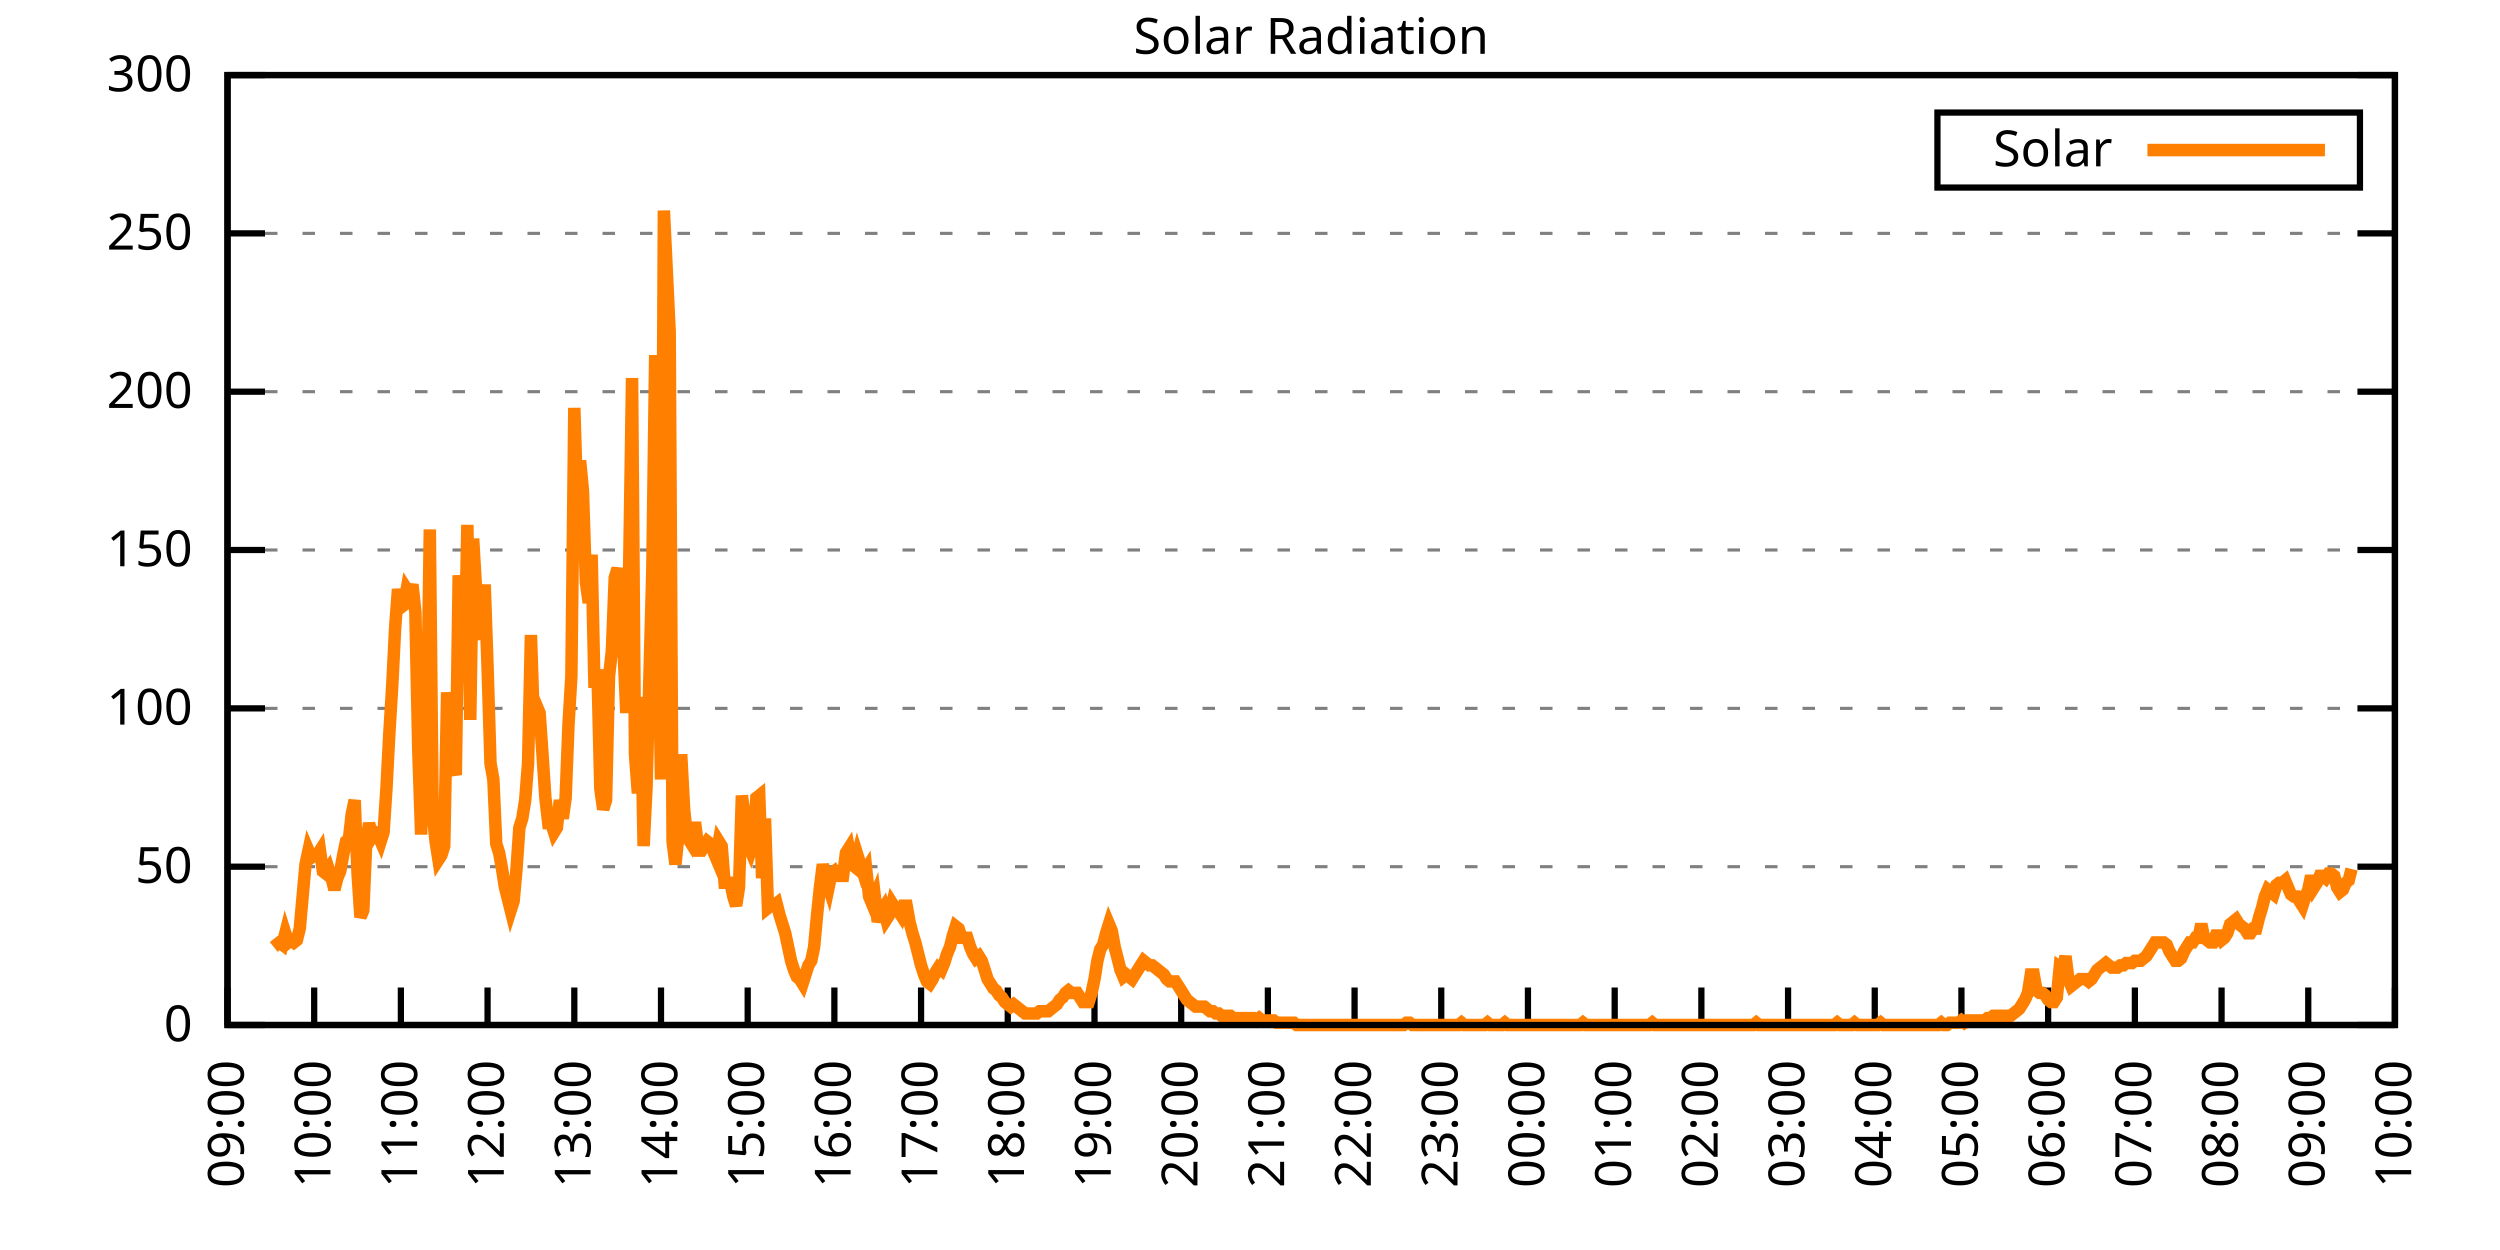
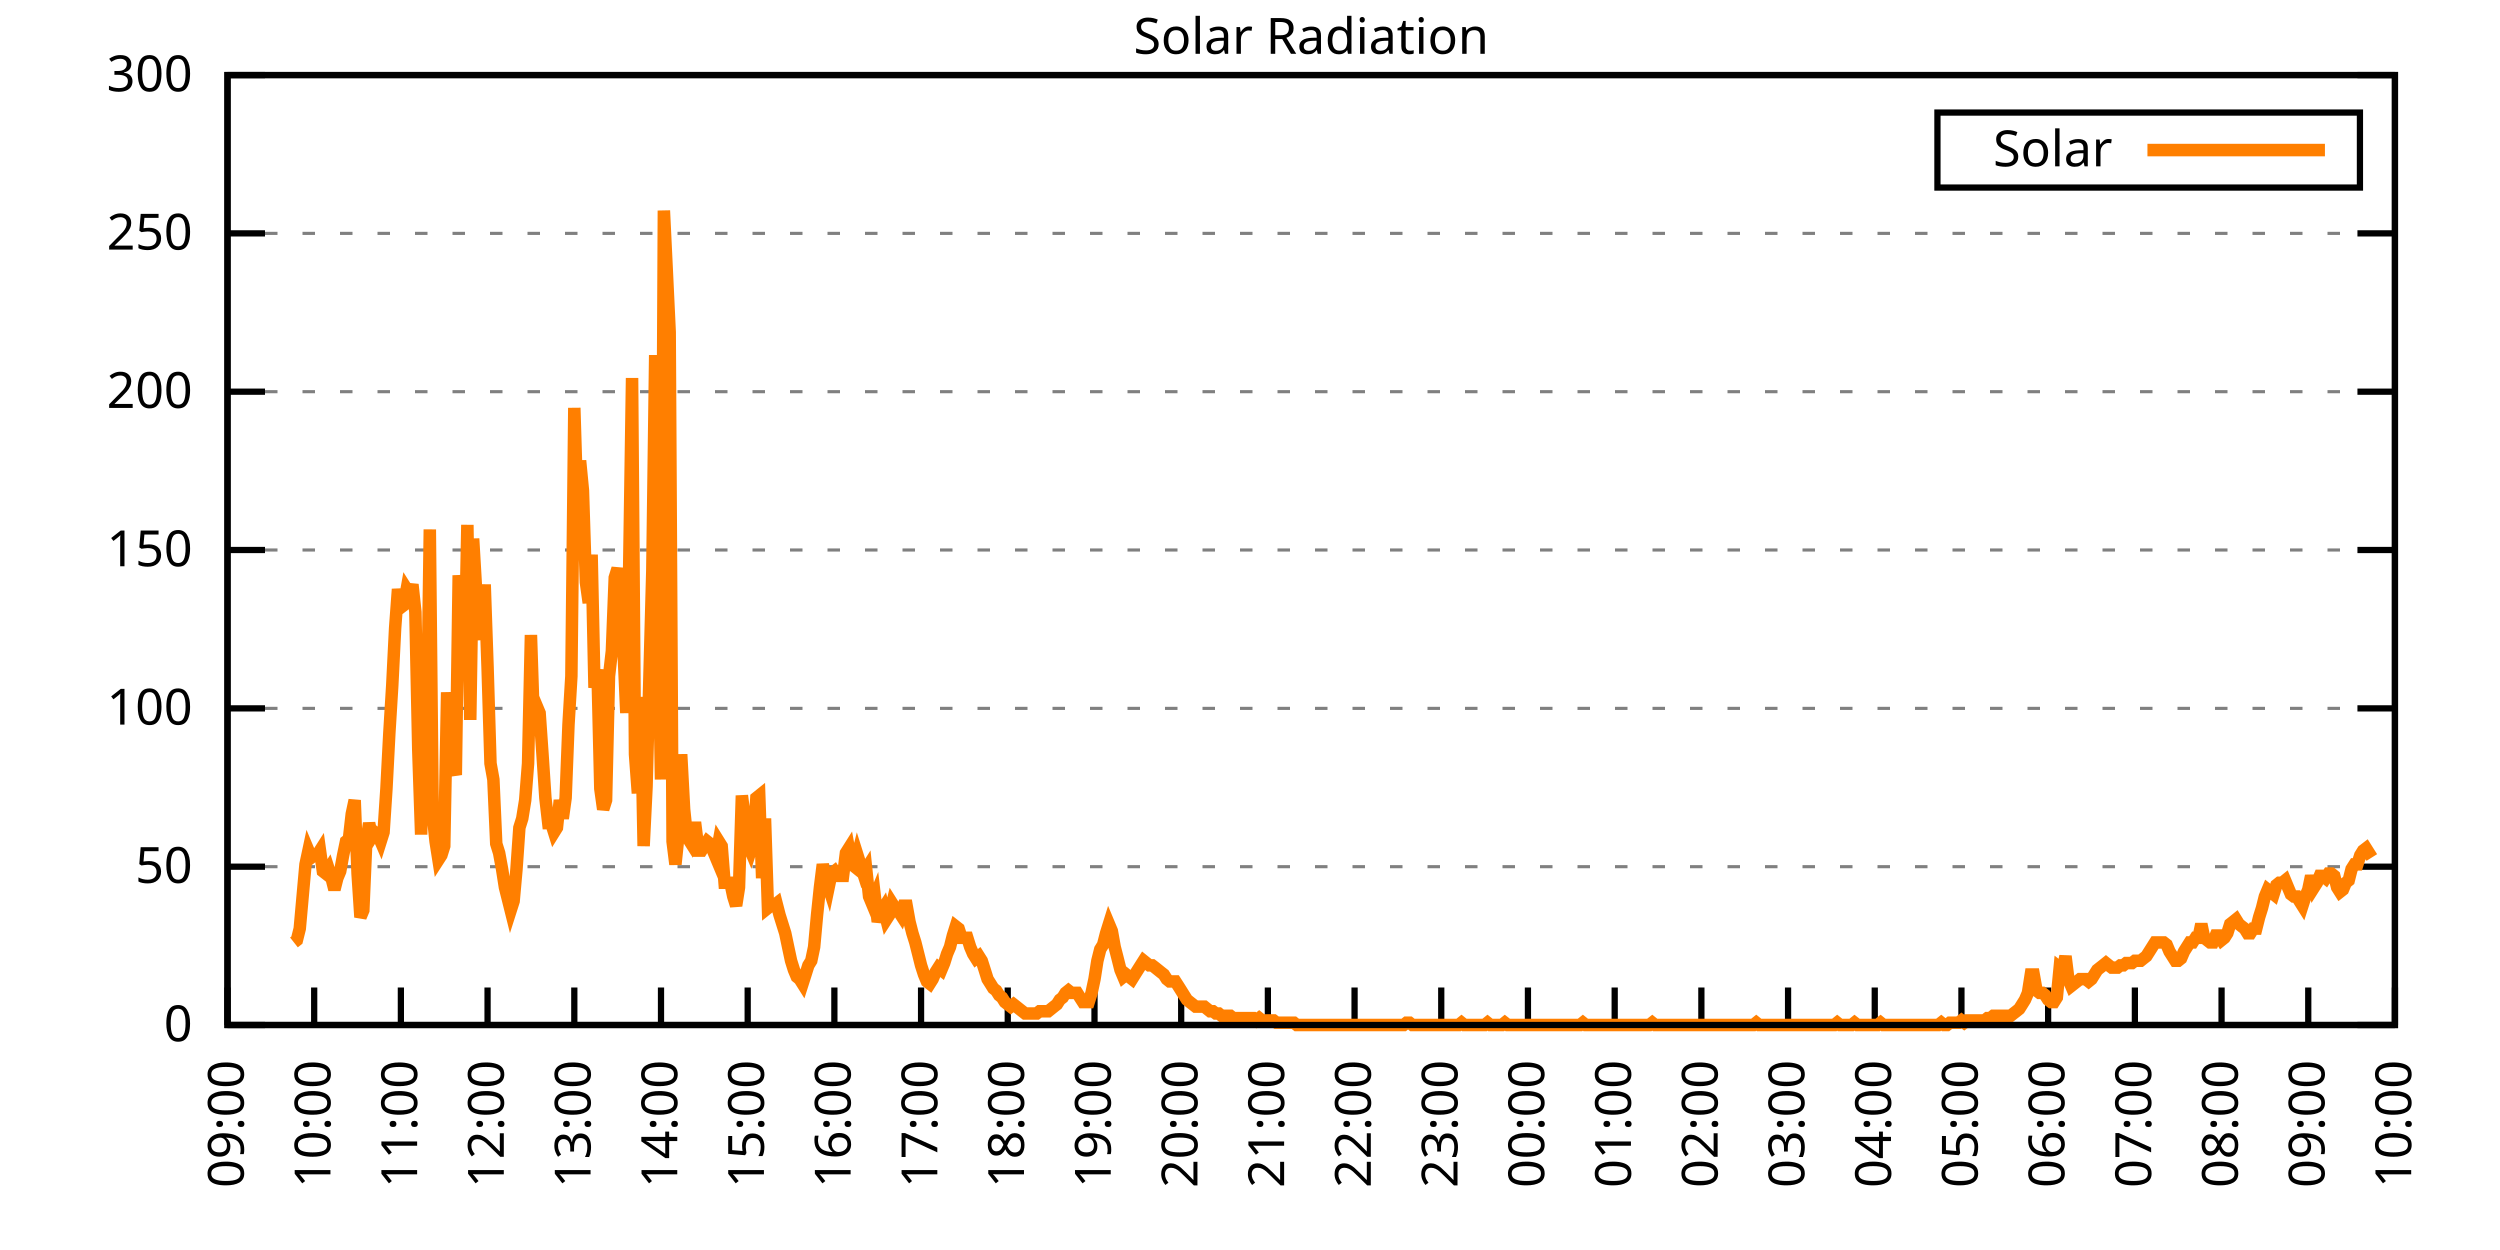
<svg xmlns="http://www.w3.org/2000/svg" xmlns:xlink="http://www.w3.org/1999/xlink" width="400" height="200" viewBox="0 0 400 200">
  <g id="gnuplot_canvas">
    <rect x="0" y="0" width="400" height="200" fill="none" />
    <defs>
      <circle id="gpDot" r="0.5" stroke-width="0.5" stroke="currentColor" />
      <path id="gpPt0" stroke-width="0.333" stroke="currentColor" d="M-1,0 h2 M0,-1 v2" />
      <path id="gpPt1" stroke-width="0.333" stroke="currentColor" d="M-1,-1 L1,1 M1,-1 L-1,1" />
      <path id="gpPt2" stroke-width="0.333" stroke="currentColor" d="M-1,0 L1,0 M0,-1 L0,1 M-1,-1 L1,1 M-1,1 L1,-1" />
      <rect id="gpPt3" stroke-width="0.333" stroke="currentColor" x="-1" y="-1" width="2" height="2" />
      <rect id="gpPt4" stroke-width="0.333" stroke="currentColor" fill="currentColor" x="-1" y="-1" width="2" height="2" />
      <circle id="gpPt5" stroke-width="0.333" stroke="currentColor" cx="0" cy="0" r="1" />
      <use xlink:href="#gpPt5" id="gpPt6" fill="currentColor" stroke="none" />
      <path id="gpPt7" stroke-width="0.333" stroke="currentColor" d="M0,-1.33 L-1.33,0.67 L1.33,0.67 z" />
      <use xlink:href="#gpPt7" id="gpPt8" fill="currentColor" stroke="none" />
      <use xlink:href="#gpPt7" id="gpPt9" stroke="currentColor" transform="rotate(180)" />
      <use xlink:href="#gpPt9" id="gpPt10" fill="currentColor" stroke="none" />
      <use xlink:href="#gpPt3" id="gpPt11" stroke="currentColor" transform="rotate(45)" />
      <use xlink:href="#gpPt11" id="gpPt12" fill="currentColor" stroke="none" />
      <path id="gpPt13" stroke-width="0.333" stroke="currentColor" d="M0,1.330 L1.265,0.411 L0.782,-1.067 L-0.782,-1.076 L-1.265,0.411 z" />
      <use xlink:href="#gpPt13" id="gpPt14" fill="currentColor" stroke="none" />
      <filter id="textbox" filterUnits="objectBoundingBox" x="0" y="0" height="1" width="1">
        <feFlood flood-color="white" flood-opacity="1" result="bgnd" />
        <feComposite in="SourceGraphic" in2="bgnd" operator="atop" />
      </filter>
      <filter id="greybox" filterUnits="objectBoundingBox" x="0" y="0" height="1" width="1">
        <feFlood flood-color="lightgrey" flood-opacity="1" result="grey" />
        <feComposite in="SourceGraphic" in2="grey" operator="atop" />
      </filter>
    </defs>
    <g fill="none" color="white" stroke="currentColor" stroke-width="1.00" stroke-linecap="butt" stroke-linejoin="miter">
</g>
    <g fill="none" color="black" stroke="currentColor" stroke-width="1.00" stroke-linecap="butt" stroke-linejoin="miter">
      <g stroke="none" shape-rendering="crispEdges">
        <polygon fill="rgb(255, 255, 255)" points="36.40,164.00 383.18,164.00 383.18,12.02 36.40,12.02 " />
      </g>
    </g>
    <g fill="none" color="black" stroke="currentColor" stroke-width="1.00" stroke-linecap="butt" stroke-linejoin="miter">
</g>
    <g fill="none" color="black" stroke="black" stroke-width="0.50" stroke-linecap="butt" stroke-linejoin="miter">
</g>
    <g fill="none" color="gray" stroke="currentColor" stroke-width="0.50" stroke-linecap="butt" stroke-linejoin="miter">
      <path stroke="gray" stroke-dasharray="2,4" class="gridline" d="M36.40,164.00 L383.19,164.00  " />
    </g>
    <g fill="none" color="gray" stroke="gray" stroke-width="1.00" stroke-linecap="butt" stroke-linejoin="miter">
</g>
    <g fill="none" color="black" stroke="currentColor" stroke-width="1.00" stroke-linecap="butt" stroke-linejoin="miter">
      <path stroke="black" d="M36.40,164.00 L42.40,164.00 M383.19,164.00 L377.19,164.00  " />
      <g transform="translate(30.80,166.60)" stroke="none" fill="black" font-family="Sans" font-size="8.00" text-anchor="end">
        <text>
          <tspan font-family="Sans"> 0</tspan>
        </text>
      </g>
    </g>
    <g fill="none" color="black" stroke="currentColor" stroke-width="1.00" stroke-linecap="butt" stroke-linejoin="miter">
</g>
    <g fill="none" color="black" stroke="black" stroke-width="0.50" stroke-linecap="butt" stroke-linejoin="miter">
</g>
    <g fill="none" color="gray" stroke="currentColor" stroke-width="0.50" stroke-linecap="butt" stroke-linejoin="miter">
      <path stroke="gray" stroke-dasharray="2,4" class="gridline" d="M36.40,138.67 L383.19,138.67  " />
    </g>
    <g fill="none" color="gray" stroke="gray" stroke-width="1.00" stroke-linecap="butt" stroke-linejoin="miter">
</g>
    <g fill="none" color="black" stroke="currentColor" stroke-width="1.00" stroke-linecap="butt" stroke-linejoin="miter">
      <path stroke="black" d="M36.40,138.67 L42.40,138.67 M383.19,138.67 L377.19,138.67  " />
      <g transform="translate(30.80,141.27)" stroke="none" fill="black" font-family="Sans" font-size="8.00" text-anchor="end">
        <text>
          <tspan font-family="Sans"> 50</tspan>
        </text>
      </g>
    </g>
    <g fill="none" color="black" stroke="currentColor" stroke-width="1.00" stroke-linecap="butt" stroke-linejoin="miter">
</g>
    <g fill="none" color="black" stroke="black" stroke-width="0.50" stroke-linecap="butt" stroke-linejoin="miter">
</g>
    <g fill="none" color="gray" stroke="currentColor" stroke-width="0.50" stroke-linecap="butt" stroke-linejoin="miter">
      <path stroke="gray" stroke-dasharray="2,4" class="gridline" d="M36.40,113.34 L383.19,113.34  " />
    </g>
    <g fill="none" color="gray" stroke="gray" stroke-width="1.00" stroke-linecap="butt" stroke-linejoin="miter">
</g>
    <g fill="none" color="black" stroke="currentColor" stroke-width="1.00" stroke-linecap="butt" stroke-linejoin="miter">
      <path stroke="black" d="M36.40,113.34 L42.40,113.34 M383.19,113.34 L377.19,113.34  " />
      <g transform="translate(30.80,115.94)" stroke="none" fill="black" font-family="Sans" font-size="8.00" text-anchor="end">
        <text>
          <tspan font-family="Sans"> 100</tspan>
        </text>
      </g>
    </g>
    <g fill="none" color="black" stroke="currentColor" stroke-width="1.00" stroke-linecap="butt" stroke-linejoin="miter">
</g>
    <g fill="none" color="black" stroke="black" stroke-width="0.50" stroke-linecap="butt" stroke-linejoin="miter">
</g>
    <g fill="none" color="gray" stroke="currentColor" stroke-width="0.50" stroke-linecap="butt" stroke-linejoin="miter">
      <path stroke="gray" stroke-dasharray="2,4" class="gridline" d="M36.40,88.00 L383.19,88.00  " />
    </g>
    <g fill="none" color="gray" stroke="gray" stroke-width="1.00" stroke-linecap="butt" stroke-linejoin="miter">
</g>
    <g fill="none" color="black" stroke="currentColor" stroke-width="1.00" stroke-linecap="butt" stroke-linejoin="miter">
      <path stroke="black" d="M36.40,88.00 L42.40,88.00 M383.19,88.00 L377.19,88.00  " />
      <g transform="translate(30.80,90.60)" stroke="none" fill="black" font-family="Sans" font-size="8.00" text-anchor="end">
        <text>
          <tspan font-family="Sans"> 150</tspan>
        </text>
      </g>
    </g>
    <g fill="none" color="black" stroke="currentColor" stroke-width="1.00" stroke-linecap="butt" stroke-linejoin="miter">
</g>
    <g fill="none" color="black" stroke="black" stroke-width="0.50" stroke-linecap="butt" stroke-linejoin="miter">
</g>
    <g fill="none" color="gray" stroke="currentColor" stroke-width="0.50" stroke-linecap="butt" stroke-linejoin="miter">
      <path stroke="gray" stroke-dasharray="2,4" class="gridline" d="M36.40,62.67 L383.19,62.67  " />
    </g>
    <g fill="none" color="gray" stroke="gray" stroke-width="1.00" stroke-linecap="butt" stroke-linejoin="miter">
</g>
    <g fill="none" color="black" stroke="currentColor" stroke-width="1.00" stroke-linecap="butt" stroke-linejoin="miter">
      <path stroke="black" d="M36.40,62.67 L42.40,62.67 M383.19,62.67 L377.19,62.67  " />
      <g transform="translate(30.80,65.27)" stroke="none" fill="black" font-family="Sans" font-size="8.00" text-anchor="end">
        <text>
          <tspan font-family="Sans"> 200</tspan>
        </text>
      </g>
    </g>
    <g fill="none" color="black" stroke="currentColor" stroke-width="1.00" stroke-linecap="butt" stroke-linejoin="miter">
</g>
    <g fill="none" color="black" stroke="black" stroke-width="0.50" stroke-linecap="butt" stroke-linejoin="miter">
</g>
    <g fill="none" color="gray" stroke="currentColor" stroke-width="0.50" stroke-linecap="butt" stroke-linejoin="miter">
      <path stroke="gray" stroke-dasharray="2,4" class="gridline" d="M36.40,37.34 L383.19,37.34  " />
    </g>
    <g fill="none" color="gray" stroke="gray" stroke-width="1.00" stroke-linecap="butt" stroke-linejoin="miter">
</g>
    <g fill="none" color="black" stroke="currentColor" stroke-width="1.00" stroke-linecap="butt" stroke-linejoin="miter">
      <path stroke="black" d="M36.40,37.34 L42.40,37.34 M383.19,37.34 L377.19,37.34  " />
      <g transform="translate(30.80,39.94)" stroke="none" fill="black" font-family="Sans" font-size="8.00" text-anchor="end">
        <text>
          <tspan font-family="Sans"> 250</tspan>
        </text>
      </g>
    </g>
    <g fill="none" color="black" stroke="currentColor" stroke-width="1.00" stroke-linecap="butt" stroke-linejoin="miter">
</g>
    <g fill="none" color="black" stroke="black" stroke-width="0.50" stroke-linecap="butt" stroke-linejoin="miter">
</g>
    <g fill="none" color="gray" stroke="currentColor" stroke-width="0.50" stroke-linecap="butt" stroke-linejoin="miter">
      <path stroke="gray" stroke-dasharray="2,4" class="gridline" d="M36.40,12.01 L383.19,12.01  " />
    </g>
    <g fill="none" color="gray" stroke="gray" stroke-width="1.00" stroke-linecap="butt" stroke-linejoin="miter">
</g>
    <g fill="none" color="black" stroke="currentColor" stroke-width="1.00" stroke-linecap="butt" stroke-linejoin="miter">
      <path stroke="black" d="M36.40,12.01 L42.40,12.01 M383.19,12.01 L377.19,12.01  " />
      <g transform="translate(30.80,14.61)" stroke="none" fill="black" font-family="Sans" font-size="8.00" text-anchor="end">
        <text>
          <tspan font-family="Sans"> 300</tspan>
        </text>
      </g>
    </g>
    <g fill="none" color="black" stroke="currentColor" stroke-width="1.00" stroke-linecap="butt" stroke-linejoin="miter">
      <path stroke="black" d="M36.40,164.00 L36.40,158.00  " />
      <g transform="translate(39.00,169.60) rotate(270.00)" stroke="none" fill="black" font-family="Sans" font-size="8.00" text-anchor="end">
        <text>
          <tspan font-family="Sans">09:00</tspan>
        </text>
      </g>
    </g>
    <g fill="none" color="black" stroke="currentColor" stroke-width="1.00" stroke-linecap="butt" stroke-linejoin="miter">
      <path stroke="black" d="M50.27,164.00 L50.27,158.00  " />
      <g transform="translate(52.87,169.60) rotate(270.00)" stroke="none" fill="black" font-family="Sans" font-size="8.00" text-anchor="end">
        <text>
          <tspan font-family="Sans">10:00</tspan>
        </text>
      </g>
    </g>
    <g fill="none" color="black" stroke="currentColor" stroke-width="1.00" stroke-linecap="butt" stroke-linejoin="miter">
      <path stroke="black" d="M64.14,164.00 L64.14,158.00  " />
      <g transform="translate(66.74,169.60) rotate(270.00)" stroke="none" fill="black" font-family="Sans" font-size="8.00" text-anchor="end">
        <text>
          <tspan font-family="Sans">11:00</tspan>
        </text>
      </g>
    </g>
    <g fill="none" color="black" stroke="currentColor" stroke-width="1.00" stroke-linecap="butt" stroke-linejoin="miter">
      <path stroke="black" d="M78.01,164.00 L78.01,158.00  " />
      <g transform="translate(80.61,169.60) rotate(270.00)" stroke="none" fill="black" font-family="Sans" font-size="8.00" text-anchor="end">
        <text>
          <tspan font-family="Sans">12:00</tspan>
        </text>
      </g>
    </g>
    <g fill="none" color="black" stroke="currentColor" stroke-width="1.00" stroke-linecap="butt" stroke-linejoin="miter">
      <path stroke="black" d="M91.89,164.00 L91.89,158.00  " />
      <g transform="translate(94.49,169.60) rotate(270.00)" stroke="none" fill="black" font-family="Sans" font-size="8.00" text-anchor="end">
        <text>
          <tspan font-family="Sans">13:00</tspan>
        </text>
      </g>
    </g>
    <g fill="none" color="black" stroke="currentColor" stroke-width="1.00" stroke-linecap="butt" stroke-linejoin="miter">
      <path stroke="black" d="M105.76,164.00 L105.76,158.00  " />
      <g transform="translate(108.36,169.60) rotate(270.00)" stroke="none" fill="black" font-family="Sans" font-size="8.00" text-anchor="end">
        <text>
          <tspan font-family="Sans">14:00</tspan>
        </text>
      </g>
    </g>
    <g fill="none" color="black" stroke="currentColor" stroke-width="1.00" stroke-linecap="butt" stroke-linejoin="miter">
      <path stroke="black" d="M119.63,164.00 L119.63,158.00  " />
      <g transform="translate(122.23,169.60) rotate(270.00)" stroke="none" fill="black" font-family="Sans" font-size="8.00" text-anchor="end">
        <text>
          <tspan font-family="Sans">15:00</tspan>
        </text>
      </g>
    </g>
    <g fill="none" color="black" stroke="currentColor" stroke-width="1.00" stroke-linecap="butt" stroke-linejoin="miter">
      <path stroke="black" d="M133.50,164.00 L133.50,158.00  " />
      <g transform="translate(136.10,169.60) rotate(270.00)" stroke="none" fill="black" font-family="Sans" font-size="8.00" text-anchor="end">
        <text>
          <tspan font-family="Sans">16:00</tspan>
        </text>
      </g>
    </g>
    <g fill="none" color="black" stroke="currentColor" stroke-width="1.00" stroke-linecap="butt" stroke-linejoin="miter">
      <path stroke="black" d="M147.37,164.00 L147.37,158.00  " />
      <g transform="translate(149.97,169.60) rotate(270.00)" stroke="none" fill="black" font-family="Sans" font-size="8.00" text-anchor="end">
        <text>
          <tspan font-family="Sans">17:00</tspan>
        </text>
      </g>
    </g>
    <g fill="none" color="black" stroke="currentColor" stroke-width="1.00" stroke-linecap="butt" stroke-linejoin="miter">
      <path stroke="black" d="M161.24,164.00 L161.24,158.00  " />
      <g transform="translate(163.84,169.60) rotate(270.00)" stroke="none" fill="black" font-family="Sans" font-size="8.00" text-anchor="end">
        <text>
          <tspan font-family="Sans">18:00</tspan>
        </text>
      </g>
    </g>
    <g fill="none" color="black" stroke="currentColor" stroke-width="1.00" stroke-linecap="butt" stroke-linejoin="miter">
      <path stroke="black" d="M175.12,164.00 L175.12,158.00  " />
      <g transform="translate(177.72,169.60) rotate(270.00)" stroke="none" fill="black" font-family="Sans" font-size="8.00" text-anchor="end">
        <text>
          <tspan font-family="Sans">19:00</tspan>
        </text>
      </g>
    </g>
    <g fill="none" color="black" stroke="currentColor" stroke-width="1.00" stroke-linecap="butt" stroke-linejoin="miter">
      <path stroke="black" d="M188.99,164.00 L188.99,158.00  " />
      <g transform="translate(191.59,169.60) rotate(270.00)" stroke="none" fill="black" font-family="Sans" font-size="8.00" text-anchor="end">
        <text>
          <tspan font-family="Sans">20:00</tspan>
        </text>
      </g>
    </g>
    <g fill="none" color="black" stroke="currentColor" stroke-width="1.00" stroke-linecap="butt" stroke-linejoin="miter">
      <path stroke="black" d="M202.86,164.00 L202.86,158.00  " />
      <g transform="translate(205.46,169.60) rotate(270.00)" stroke="none" fill="black" font-family="Sans" font-size="8.00" text-anchor="end">
        <text>
          <tspan font-family="Sans">21:00</tspan>
        </text>
      </g>
    </g>
    <g fill="none" color="black" stroke="currentColor" stroke-width="1.00" stroke-linecap="butt" stroke-linejoin="miter">
      <path stroke="black" d="M216.73,164.00 L216.73,158.00  " />
      <g transform="translate(219.33,169.60) rotate(270.00)" stroke="none" fill="black" font-family="Sans" font-size="8.00" text-anchor="end">
        <text>
          <tspan font-family="Sans">22:00</tspan>
        </text>
      </g>
    </g>
    <g fill="none" color="black" stroke="currentColor" stroke-width="1.00" stroke-linecap="butt" stroke-linejoin="miter">
      <path stroke="black" d="M230.60,164.00 L230.60,158.00  " />
      <g transform="translate(233.20,169.60) rotate(270.00)" stroke="none" fill="black" font-family="Sans" font-size="8.00" text-anchor="end">
        <text>
          <tspan font-family="Sans">23:00</tspan>
        </text>
      </g>
    </g>
    <g fill="none" color="black" stroke="currentColor" stroke-width="1.00" stroke-linecap="butt" stroke-linejoin="miter">
      <path stroke="black" d="M244.47,164.00 L244.47,158.00  " />
      <g transform="translate(247.07,169.60) rotate(270.00)" stroke="none" fill="black" font-family="Sans" font-size="8.00" text-anchor="end">
        <text>
          <tspan font-family="Sans">00:00</tspan>
        </text>
      </g>
    </g>
    <g fill="none" color="black" stroke="currentColor" stroke-width="1.00" stroke-linecap="butt" stroke-linejoin="miter">
      <path stroke="black" d="M258.35,164.00 L258.35,158.00  " />
      <g transform="translate(260.95,169.60) rotate(270.00)" stroke="none" fill="black" font-family="Sans" font-size="8.00" text-anchor="end">
        <text>
          <tspan font-family="Sans">01:00</tspan>
        </text>
      </g>
    </g>
    <g fill="none" color="black" stroke="currentColor" stroke-width="1.00" stroke-linecap="butt" stroke-linejoin="miter">
      <path stroke="black" d="M272.22,164.00 L272.22,158.00  " />
      <g transform="translate(274.82,169.60) rotate(270.00)" stroke="none" fill="black" font-family="Sans" font-size="8.00" text-anchor="end">
        <text>
          <tspan font-family="Sans">02:00</tspan>
        </text>
      </g>
    </g>
    <g fill="none" color="black" stroke="currentColor" stroke-width="1.00" stroke-linecap="butt" stroke-linejoin="miter">
      <path stroke="black" d="M286.09,164.00 L286.09,158.00  " />
      <g transform="translate(288.69,169.60) rotate(270.00)" stroke="none" fill="black" font-family="Sans" font-size="8.00" text-anchor="end">
        <text>
          <tspan font-family="Sans">03:00</tspan>
        </text>
      </g>
    </g>
    <g fill="none" color="black" stroke="currentColor" stroke-width="1.00" stroke-linecap="butt" stroke-linejoin="miter">
      <path stroke="black" d="M299.96,164.00 L299.96,158.00  " />
      <g transform="translate(302.56,169.60) rotate(270.00)" stroke="none" fill="black" font-family="Sans" font-size="8.00" text-anchor="end">
        <text>
          <tspan font-family="Sans">04:00</tspan>
        </text>
      </g>
    </g>
    <g fill="none" color="black" stroke="currentColor" stroke-width="1.00" stroke-linecap="butt" stroke-linejoin="miter">
      <path stroke="black" d="M313.83,164.00 L313.83,158.00  " />
      <g transform="translate(316.43,169.60) rotate(270.00)" stroke="none" fill="black" font-family="Sans" font-size="8.00" text-anchor="end">
        <text>
          <tspan font-family="Sans">05:00</tspan>
        </text>
      </g>
    </g>
    <g fill="none" color="black" stroke="currentColor" stroke-width="1.00" stroke-linecap="butt" stroke-linejoin="miter">
      <path stroke="black" d="M327.70,164.00 L327.70,158.00  " />
      <g transform="translate(330.30,169.60) rotate(270.00)" stroke="none" fill="black" font-family="Sans" font-size="8.00" text-anchor="end">
        <text>
          <tspan font-family="Sans">06:00</tspan>
        </text>
      </g>
    </g>
    <g fill="none" color="black" stroke="currentColor" stroke-width="1.00" stroke-linecap="butt" stroke-linejoin="miter">
      <path stroke="black" d="M341.58,164.00 L341.58,158.00  " />
      <g transform="translate(344.18,169.60) rotate(270.00)" stroke="none" fill="black" font-family="Sans" font-size="8.00" text-anchor="end">
        <text>
          <tspan font-family="Sans">07:00</tspan>
        </text>
      </g>
    </g>
    <g fill="none" color="black" stroke="currentColor" stroke-width="1.00" stroke-linecap="butt" stroke-linejoin="miter">
      <path stroke="black" d="M355.45,164.00 L355.45,158.00  " />
      <g transform="translate(358.05,169.60) rotate(270.00)" stroke="none" fill="black" font-family="Sans" font-size="8.00" text-anchor="end">
        <text>
          <tspan font-family="Sans">08:00</tspan>
        </text>
      </g>
    </g>
    <g fill="none" color="black" stroke="currentColor" stroke-width="1.00" stroke-linecap="butt" stroke-linejoin="miter">
      <path stroke="black" d="M369.32,164.00 L369.32,158.00  " />
      <g transform="translate(371.92,169.60) rotate(270.00)" stroke="none" fill="black" font-family="Sans" font-size="8.00" text-anchor="end">
        <text>
          <tspan font-family="Sans">09:00</tspan>
        </text>
      </g>
    </g>
    <g fill="none" color="black" stroke="currentColor" stroke-width="1.00" stroke-linecap="butt" stroke-linejoin="miter">
      <path stroke="black" d="M383.19,164.00 L383.19,158.00  " />
      <g transform="translate(385.79,169.60) rotate(270.00)" stroke="none" fill="black" font-family="Sans" font-size="8.00" text-anchor="end">
        <text>
          <tspan font-family="Sans">10:00</tspan>
        </text>
      </g>
    </g>
    <g fill="none" color="black" stroke="currentColor" stroke-width="1.00" stroke-linecap="butt" stroke-linejoin="miter">
</g>
    <g fill="none" color="black" stroke="currentColor" stroke-width="1.00" stroke-linecap="butt" stroke-linejoin="miter">
      <path stroke="black" d="M36.40,12.01 L36.40,164.00 L383.19,164.00 L383.19,12.01 L36.40,12.01 Z  " />
    </g>
    <g fill="none" color="black" stroke="currentColor" stroke-width="1.00" stroke-linecap="butt" stroke-linejoin="miter">
</g>
    <g fill="none" color="black" stroke="currentColor" stroke-width="1.00" stroke-linecap="butt" stroke-linejoin="miter">
      <path stroke="black" d="M309.99,30.01 L309.99,18.01 L377.59,18.01 L377.59,30.01 L309.99,30.01 Z  " />
    </g>
    <g id="Solar_Radiation_plot_1">
      <g fill="none" color="white" stroke="black" stroke-width="2.00" stroke-linecap="butt" stroke-linejoin="miter">
</g>
      <g fill="none" color="black" stroke="currentColor" stroke-width="2.00" stroke-linecap="butt" stroke-linejoin="miter">
        <g transform="translate(337.99,26.61)" stroke="none" fill="black" font-family="Sans" font-size="8.00" text-anchor="end">
          <text>
            <tspan font-family="Sans">Solar</tspan>
          </text>
        </g>
      </g>
      <g fill="none" color="black" stroke="currentColor" stroke-width="2.00" stroke-linecap="butt" stroke-linejoin="miter">
-         <path stroke="rgb(255, 127,   0)" d="M343.59,24.01 L371.99,24.01 M43.80,151.52 L44.26,151.15 L44.72,150.79 L45.19,151.15 L45.65,149.32 L46.11,150.79   L46.57,150.42 L47.03,150.79 L47.50,150.42 L47.96,148.58 L48.42,143.44 L48.88,138.30 L49.35,136.10 L49.81,137.20   L50.27,136.84 L50.73,136.84 L51.20,136.10 L51.66,139.41 L52.12,139.77 L52.58,139.04 L53.05,140.51 L53.51,142.34   L53.97,140.51 L54.43,139.41 L54.90,136.84 L55.36,134.63 L55.82,134.27 L56.28,130.23 L56.75,128.03 L57.21,139.77   L57.67,146.75 L58.13,145.65 L58.59,135.00 L59.06,131.70 L59.52,133.90 L59.98,133.17 L60.44,133.53 L60.91,134.63   L61.37,133.17 L61.83,126.19 L62.29,117.38 L62.76,109.67 L63.22,100.50 L63.68,94.26 L64.14,97.19 L64.61,96.83   L65.07,94.26 L65.53,94.99 L65.99,93.52 L66.46,97.93 L66.92,119.95 L67.38,133.53 L67.84,113.71 L68.30,118.12   L68.77,84.71 L69.23,130.23 L69.69,134.63 L70.15,137.57 L70.62,136.84 L71.08,135.37 L71.54,110.77 L72.00,118.48   L72.47,122.52 L72.93,123.99 L73.39,92.05 L73.85,97.19 L74.32,107.47 L74.78,83.98 L75.24,115.18 L75.70,86.18   L76.17,94.26 L76.63,99.39 L77.09,102.33 L77.55,93.52 L78.01,106.74 L78.48,122.15 L78.94,124.72 L79.40,135.00   L79.86,136.47 L80.33,139.04 L80.79,141.98 L81.25,143.81 L81.71,145.65 L82.18,144.18 L82.64,139.04 L83.10,132.43   L83.56,130.96 L84.03,128.03 L84.49,122.15 L84.95,101.60 L85.41,115.55 L85.88,112.98 L86.34,114.08 L86.80,120.69   L87.26,127.66 L87.72,131.70 L88.19,131.70 L88.65,133.17 L89.11,132.43 L89.57,128.03 L90.04,130.96 L90.50,127.66   L90.96,115.91 L91.42,108.20 L91.89,65.26 L92.35,80.31 L92.81,73.70 L93.27,78.47 L93.74,93.15 L94.20,96.46   L94.66,88.75 L95.12,110.04 L95.59,107.10 L96.05,126.19 L96.51,129.49 L96.97,128.03 L97.44,108.20 L97.90,104.17   L98.36,92.42 L98.82,90.95 L99.28,94.62 L99.75,103.80 L100.21,114.08 L100.67,90.59 L101.13,60.48 L101.60,120.69   L102.06,126.93 L102.52,111.51 L102.98,135.37 L103.45,125.82 L103.91,108.20 L104.37,91.32 L104.83,56.81 L105.30,96.83   L105.76,124.72 L106.22,33.69 L106.68,43.23 L107.15,53.14 L107.61,134.63 L108.07,138.30 L108.53,133.90 L108.99,120.69   L109.46,129.49 L109.92,133.90 L110.38,134.63 L110.84,132.43 L111.31,132.43 L111.77,136.10 L112.23,136.10 L112.69,135.37   L113.16,134.63 L113.62,135.00 L114.08,136.10 L114.54,137.20 L115.01,134.63 L115.47,135.37 L115.93,141.24 L116.39,141.24   L116.86,141.24 L117.32,143.44 L117.78,144.91 L118.24,141.98 L118.70,127.29 L119.17,130.96 L119.63,135.00 L120.09,136.10   L120.55,134.63 L121.02,127.66 L121.48,127.29 L121.94,140.51 L122.40,130.96 L122.87,145.28 L123.33,144.91 L123.79,144.91   L124.25,144.55 L124.72,146.38 L125.18,147.85 L125.64,149.32 L126.10,151.52 L126.57,153.72 L127.03,155.19 L127.49,156.29   L127.95,156.66 L128.41,157.39 L128.88,155.92 L129.34,154.46 L129.80,153.72 L130.26,151.52 L130.73,146.38 L131.19,141.98   L131.65,138.30 L132.11,140.51 L132.58,141.98 L133.04,139.77 L133.50,139.41 L133.96,140.14 L134.43,140.14 L134.89,140.14   L135.35,136.47 L135.81,135.74 L136.28,138.30 L136.74,138.67 L137.20,136.84 L137.66,138.30 L138.13,139.77 L138.59,139.04   L139.05,143.44 L139.51,144.55 L139.97,143.44 L140.44,147.48 L140.90,146.01 L141.36,145.28 L141.82,147.11 L142.29,146.38   L142.75,144.55 L143.21,145.28 L143.67,145.65 L144.14,146.38 L144.60,144.91 L145.06,144.91 L145.52,147.48 L145.99,149.32   L146.45,150.79 L146.91,152.62 L147.37,154.46 L147.84,155.92 L148.30,157.03 L148.76,157.39 L149.22,156.66 L149.68,155.56   L150.15,154.82 L150.61,155.19 L151.07,154.09 L151.53,152.62 L152.00,151.52 L152.46,149.68 L152.92,148.22 L153.38,148.58   L153.85,150.05 L154.31,150.05 L154.77,150.05 L155.23,151.52 L155.70,152.62 L156.16,153.35 L156.62,152.99 L157.08,153.72   L157.55,155.19 L158.01,156.66 L158.47,157.39 L158.93,158.13 L159.39,158.49 L159.86,159.23 L160.32,159.60 L160.78,160.33   L161.24,160.70 L161.71,161.06 L162.17,160.70 L162.63,161.06 L163.09,161.43 L163.56,161.80 L164.02,162.16 L164.48,162.16   L164.94,162.16 L165.41,162.16 L165.87,162.16 L166.33,161.80 L166.79,161.80 L167.26,161.80 L167.72,161.80 L168.18,161.43   L168.64,161.06 L169.10,160.70 L169.57,159.96 L170.03,159.60 L170.49,158.86 L170.95,158.49 L171.42,158.86 L171.88,158.86   L172.34,158.86 L172.80,159.60 L173.27,160.33 L173.73,160.33 L174.19,160.33 L174.65,158.86 L175.12,156.66 L175.58,153.72   L176.04,151.89 L176.50,151.15 L176.97,149.32 L177.43,147.85 L177.89,148.95 L178.35,151.52 L178.82,153.35 L179.28,155.19   L179.74,156.29 L180.20,155.92 L180.66,156.29 L181.13,156.66 L181.59,155.92 L182.05,155.19 L182.51,154.46 L182.98,153.72   L183.44,154.09 L183.90,154.46 L184.36,154.46 L184.83,154.82 L185.29,155.19 L185.75,155.56 L186.21,155.92 L186.68,156.66   L187.14,157.03 L187.60,157.03 L188.06,157.03 L188.53,157.76 L188.99,158.49 L189.45,159.23 L189.91,159.96 L190.37,160.33   L190.84,160.70 L191.30,161.06 L191.76,161.06 L192.22,161.06 L192.69,161.06 L193.15,161.43 L193.61,161.80 L194.07,161.80   L194.54,162.16 L195.00,162.16 L195.46,162.53 L195.92,162.53 L196.39,162.53 L196.85,162.53 L197.31,162.90 L197.77,162.90   L198.24,162.90 L198.70,162.90 L199.16,162.90 L199.62,162.90 L200.08,162.90 L200.55,162.90 L201.01,163.27 L201.47,162.90   L201.93,163.27 L202.40,163.27 L202.86,163.27 L203.32,163.27 L203.78,163.27 L204.25,163.63 L204.71,163.63 L205.17,163.63   L205.63,163.63 L206.10,163.63 L206.56,163.63 L207.02,163.63 L207.48,164.00 L207.95,164.00 L208.41,164.00 L208.87,164.00   L209.33,164.00 L209.80,164.00 L210.26,164.00 L210.72,164.00 L211.18,164.00 L211.64,164.00 L212.11,164.00 L212.57,164.00   L213.03,164.00 L213.49,164.00 L213.96,164.00 L214.42,164.00 L214.88,164.00 L215.34,164.00 L215.81,164.00 L216.27,164.00   L216.73,164.00 L217.19,164.00 L217.66,164.00 L218.12,164.00 L218.58,164.00 L219.04,164.00 L219.51,164.00 L219.97,164.00   L220.43,164.00 L220.89,164.00 L221.35,164.00 L221.82,164.00 L222.28,164.00 L222.74,164.00 L223.20,164.00 L223.67,164.00   L224.13,164.00 L224.59,164.00 L225.05,163.63 L225.52,163.63 L225.98,164.00 L226.44,164.00 L226.90,164.00 L227.37,164.00   L227.83,164.00 L228.29,164.00 L228.75,164.00 L229.22,164.00 L229.68,164.00 L230.14,164.00 L230.60,164.00 L231.06,164.00   L231.53,164.00 L231.99,164.00 L232.45,164.00 L232.91,164.00 L233.38,164.00 L233.84,163.63 L234.30,164.00 L234.76,164.00   L235.23,164.00 L235.69,164.00 L236.15,164.00 L236.61,164.00 L237.08,164.00 L237.54,164.00 L238.00,163.63 L238.46,164.00   L238.93,164.00 L239.39,164.00 L239.85,164.00 L240.31,164.00 L240.77,163.63 L241.24,164.00 L241.70,164.00 L242.16,164.00   L242.62,164.00 L243.09,164.00 L243.55,164.00 L244.01,164.00 L244.47,164.00 L244.94,164.00 L245.40,164.00 L245.86,164.00   L246.32,164.00 L246.79,164.00 L247.25,164.00 L247.71,164.00 L248.17,164.00 L248.64,164.00 L249.10,164.00 L249.56,164.00   L250.02,164.00 L250.49,164.00 L250.95,164.00 L251.41,164.00 L251.87,164.00 L252.33,164.00 L252.80,164.00 L253.26,163.63   L253.72,164.00 L254.18,164.00 L254.65,164.00 L255.11,164.00 L255.57,164.00 L256.03,164.00 L256.50,164.00 L256.96,164.00   L257.42,164.00 L257.88,164.00 L258.35,164.00 L258.81,164.00 L259.27,164.00 L259.73,164.00 L260.20,164.00 L260.66,164.00   L261.12,164.00 L261.58,164.00 L262.04,164.00 L262.51,164.00 L262.97,164.00 L263.43,164.00 L263.89,164.00 L264.36,163.63   L264.82,164.00 L265.28,164.00 L265.74,164.00 L266.21,164.00 L266.67,164.00 L267.13,164.00 L267.59,164.00 L268.06,164.00   L268.52,164.00 L268.98,164.00 L269.44,164.00 L269.91,164.00 L270.37,164.00 L270.83,164.00 L271.29,164.00 L271.75,164.00   L272.22,164.00 L272.68,164.00 L273.14,164.00 L273.60,164.00 L274.07,164.00 L274.53,164.00 L274.99,164.00 L275.45,164.00   L275.92,164.00 L276.38,164.00 L276.84,164.00 L277.30,164.00 L277.77,164.00 L278.23,164.00 L278.69,164.00 L279.15,164.00   L279.62,164.00 L280.08,164.00 L280.54,164.00 L281.00,163.63 L281.46,164.00 L281.93,164.00 L282.39,164.00 L282.85,164.00   L283.31,164.00 L283.78,164.00 L284.24,164.00 L284.70,164.00 L285.16,164.00 L285.63,164.00 L286.09,164.00 L286.55,164.00   L287.01,164.00 L287.48,164.00 L287.94,164.00 L288.40,164.00 L288.86,164.00 L289.33,164.00 L289.79,164.00 L290.25,164.00   L290.71,164.00 L291.18,164.00 L291.64,164.00 L292.10,164.00 L292.56,164.00 L293.02,164.00 L293.49,164.00 L293.95,163.63   L294.41,164.00 L294.87,164.00 L295.34,164.00 L295.80,164.00 L296.26,164.00 L296.72,163.63 L297.19,164.00 L297.65,164.00   L298.11,164.00 L298.57,164.00 L299.04,164.00 L299.50,164.00 L299.96,164.00 L300.42,164.00 L300.89,163.63 L301.35,164.00   L301.81,164.00 L302.27,164.00 L302.73,164.00 L303.20,164.00 L303.66,164.00 L304.12,164.00 L304.58,164.00 L305.05,164.00   L305.51,164.00 L305.97,164.00 L306.43,164.00 L306.90,164.00 L307.36,164.00 L307.82,164.00 L308.28,164.00 L308.75,164.00   L309.21,164.00 L309.67,164.00 L310.13,164.00 L310.60,163.63 L311.06,164.00 L311.52,164.00 L311.98,163.63 L312.44,163.63   L312.91,163.63 L313.37,163.63 L313.83,163.27 L314.29,163.63 L314.76,163.27 L315.22,163.27 L315.68,163.27 L316.14,163.27   L316.61,163.27 L317.07,163.27 L317.53,163.27 L317.99,162.90 L318.46,162.90 L318.92,162.53 L319.38,162.53 L319.84,162.53   L320.31,162.53 L320.77,162.53 L321.23,162.53 L321.69,162.53 L322.15,162.16 L322.62,161.80 L323.08,161.43 L323.54,160.70   L324.00,159.96 L324.47,158.86 L324.93,155.92 L325.39,155.92 L325.85,158.49 L326.32,158.86 L326.78,158.86 L327.24,159.23   L327.70,159.96 L328.17,160.33 L328.63,160.33 L329.09,159.60 L329.55,154.82 L330.02,155.19 L330.48,152.99 L330.94,156.66   L331.40,157.76 L331.87,157.39 L332.33,157.03 L332.79,156.66 L333.25,156.66 L333.71,156.66 L334.18,157.03 L334.64,156.66   L335.10,155.92 L335.56,155.19 L336.03,154.82 L336.49,154.46 L336.95,154.09 L337.41,154.46 L337.88,154.82 L338.34,154.82   L338.80,154.82 L339.26,154.46 L339.73,154.46 L340.19,154.09 L340.65,154.09 L341.11,154.09 L341.58,153.72 L342.04,153.72   L342.50,153.72 L342.96,153.35 L343.42,152.99 L343.89,152.25 L344.35,151.52 L344.81,150.79 L345.27,150.79 L345.74,150.79   L346.20,150.79 L346.66,151.15 L347.12,152.25 L347.59,152.99 L348.05,153.72 L348.51,153.72 L348.97,153.35 L349.44,152.25   L349.90,151.52 L350.36,150.79 L350.82,150.79 L351.29,150.05 L351.75,150.05 L352.21,147.85 L352.67,150.05 L353.13,150.42   L353.60,150.79 L354.06,150.79 L354.52,149.68 L354.98,149.68 L355.45,150.42 L355.91,150.05 L356.37,149.32 L356.83,147.85   L357.30,147.48 L357.76,147.11 L358.22,147.85 L358.68,148.22 L359.15,148.58 L359.61,149.32 L360.07,149.32 L360.53,148.58   L361.00,148.58 L361.46,146.75 L361.92,145.28 L362.38,143.44 L362.84,142.34 L363.31,142.71 L363.77,143.08 L364.23,141.61   L364.69,141.24 L365.16,141.24 L365.62,140.87 L366.08,141.98 L366.54,143.08 L367.01,143.44 L367.47,143.44 L367.93,144.18   L368.39,144.91 L368.86,143.44 L369.32,142.34 L369.78,140.14 L370.24,141.98 L370.71,141.24 L371.17,140.14 L371.63,140.14   L372.09,140.51 L372.56,139.77 L373.02,139.77 L373.48,140.14 L373.94,141.98 L374.40,142.71 L374.87,142.34 L375.33,141.24   L375.79,140.87 L376.25,139.04  " />
+         <path stroke="rgb(255, 127,   0)" d="M343.59,24.01 L371.99,24.01 M47.03,150.79 L47.50,150.42 L47.96,148.58 L48.42,143.44 L48.88,138.30 L49.35,136.10   L49.81,137.20 L50.27,136.84 L50.73,136.84 L51.20,136.10 L51.66,139.41 L52.12,139.77 L52.58,139.04 L53.05,140.51   L53.51,142.34 L53.97,140.51 L54.43,139.41 L54.90,136.84 L55.36,134.63 L55.82,134.27 L56.28,130.23 L56.75,128.03   L57.21,139.77 L57.67,146.75 L58.13,145.65 L58.59,135.00 L59.06,131.70 L59.52,133.90 L59.98,133.17 L60.44,133.53   L60.91,134.63 L61.37,133.17 L61.83,126.19 L62.29,117.38 L62.76,109.67 L63.22,100.50 L63.68,94.26 L64.14,97.19   L64.61,96.83 L65.07,94.26 L65.53,94.99 L65.99,93.52 L66.46,97.93 L66.92,119.95 L67.38,133.53 L67.84,113.71   L68.30,118.12 L68.77,84.71 L69.23,130.23 L69.69,134.63 L70.15,137.57 L70.62,136.84 L71.08,135.37 L71.54,110.77   L72.00,118.48 L72.47,122.52 L72.93,123.99 L73.39,92.05 L73.85,97.19 L74.32,107.47 L74.78,83.98 L75.24,115.18   L75.70,86.18 L76.17,94.26 L76.63,99.39 L77.09,102.33 L77.55,93.52 L78.01,106.74 L78.48,122.15 L78.94,124.72   L79.40,135.00 L79.86,136.47 L80.33,139.04 L80.79,141.98 L81.25,143.81 L81.71,145.65 L82.18,144.18 L82.64,139.04   L83.10,132.43 L83.56,130.96 L84.03,128.03 L84.49,122.15 L84.95,101.60 L85.41,115.55 L85.88,112.98 L86.34,114.08   L86.80,120.69 L87.26,127.66 L87.72,131.70 L88.19,131.70 L88.65,133.17 L89.11,132.43 L89.57,128.03 L90.04,130.96   L90.50,127.66 L90.96,115.91 L91.42,108.20 L91.89,65.26 L92.35,80.31 L92.81,73.70 L93.27,78.47 L93.74,93.15   L94.20,96.46 L94.66,88.75 L95.12,110.04 L95.59,107.10 L96.05,126.19 L96.51,129.49 L96.97,128.03 L97.44,108.20   L97.90,104.17 L98.36,92.42 L98.82,90.95 L99.28,94.62 L99.75,103.80 L100.21,114.08 L100.67,90.59 L101.13,60.48   L101.60,120.69 L102.06,126.93 L102.52,111.51 L102.98,135.37 L103.45,125.82 L103.91,108.20 L104.37,91.32 L104.83,56.81   L105.30,96.83 L105.76,124.72 L106.22,33.69 L106.68,43.23 L107.15,53.14 L107.61,134.63 L108.07,138.30 L108.53,133.90   L108.99,120.69 L109.46,129.49 L109.92,133.90 L110.38,134.63 L110.84,132.43 L111.31,132.43 L111.77,136.10 L112.23,136.10   L112.69,135.37 L113.16,134.63 L113.62,135.00 L114.08,136.10 L114.54,137.20 L115.01,134.63 L115.47,135.37 L115.93,141.24   L116.39,141.24 L116.86,141.24 L117.32,143.44 L117.78,144.91 L118.24,141.98 L118.70,127.29 L119.17,130.96 L119.63,135.00   L120.09,136.10 L120.55,134.63 L121.02,127.66 L121.48,127.29 L121.94,140.51 L122.40,130.96 L122.87,145.28 L123.33,144.91   L123.79,144.91 L124.25,144.55 L124.72,146.38 L125.18,147.85 L125.64,149.32 L126.10,151.52 L126.57,153.72 L127.03,155.19   L127.49,156.29 L127.95,156.66 L128.41,157.39 L128.88,155.92 L129.34,154.46 L129.80,153.72 L130.26,151.52 L130.73,146.38   L131.19,141.98 L131.65,138.30 L132.11,140.51 L132.58,141.98 L133.04,139.77 L133.50,139.41 L133.96,140.14 L134.43,140.14   L134.89,140.14 L135.35,136.47 L135.81,135.74 L136.28,138.30 L136.74,138.67 L137.20,136.84 L137.66,138.30 L138.13,139.77   L138.59,139.04 L139.05,143.44 L139.51,144.55 L139.97,143.44 L140.44,147.48 L140.90,146.01 L141.36,145.28 L141.82,147.11   L142.29,146.38 L142.75,144.55 L143.21,145.28 L143.67,145.65 L144.14,146.38 L144.60,144.91 L145.06,144.91 L145.52,147.48   L145.99,149.32 L146.45,150.79 L146.91,152.62 L147.37,154.46 L147.84,155.92 L148.30,157.03 L148.76,157.39 L149.22,156.66   L149.68,155.56 L150.15,154.82 L150.61,155.19 L151.07,154.09 L151.53,152.62 L152.00,151.52 L152.46,149.68 L152.92,148.22   L153.38,148.58 L153.85,150.05 L154.31,150.05 L154.77,150.05 L155.23,151.52 L155.70,152.62 L156.16,153.35 L156.62,152.99   L157.08,153.72 L157.55,155.19 L158.01,156.66 L158.47,157.39 L158.93,158.13 L159.39,158.49 L159.86,159.23 L160.32,159.60   L160.78,160.33 L161.24,160.70 L161.71,161.06 L162.17,160.70 L162.63,161.06 L163.09,161.43 L163.56,161.80 L164.02,162.16   L164.48,162.16 L164.94,162.16 L165.41,162.16 L165.87,162.16 L166.33,161.80 L166.79,161.80 L167.26,161.80 L167.72,161.80   L168.18,161.43 L168.64,161.06 L169.10,160.70 L169.57,159.96 L170.03,159.60 L170.49,158.86 L170.95,158.49 L171.42,158.86   L171.88,158.86 L172.34,158.86 L172.80,159.60 L173.27,160.33 L173.73,160.33 L174.19,160.33 L174.65,158.86 L175.12,156.66   L175.58,153.72 L176.04,151.89 L176.50,151.15 L176.97,149.32 L177.43,147.85 L177.89,148.95 L178.35,151.52 L178.82,153.35   L179.28,155.19 L179.74,156.29 L180.20,155.92 L180.66,156.29 L181.13,156.66 L181.59,155.92 L182.05,155.19 L182.51,154.46   L182.98,153.72 L183.44,154.09 L183.90,154.46 L184.36,154.46 L184.83,154.82 L185.29,155.19 L185.75,155.56 L186.21,155.92   L186.68,156.66 L187.14,157.03 L187.60,157.03 L188.06,157.03 L188.53,157.76 L188.99,158.49 L189.45,159.23 L189.91,159.96   L190.37,160.33 L190.84,160.70 L191.30,161.06 L191.76,161.06 L192.22,161.06 L192.69,161.06 L193.15,161.43 L193.61,161.80   L194.07,161.80 L194.54,162.16 L195.00,162.16 L195.46,162.53 L195.92,162.53 L196.39,162.53 L196.85,162.53 L197.31,162.90   L197.77,162.90 L198.24,162.90 L198.70,162.90 L199.16,162.90 L199.62,162.90 L200.08,162.90 L200.55,162.90 L201.01,163.27   L201.47,162.90 L201.93,163.27 L202.40,163.27 L202.86,163.27 L203.32,163.27 L203.78,163.27 L204.25,163.63 L204.71,163.63   L205.17,163.63 L205.63,163.63 L206.10,163.63 L206.56,163.63 L207.02,163.63 L207.48,164.00 L207.95,164.00 L208.41,164.00   L208.87,164.00 L209.33,164.00 L209.80,164.00 L210.26,164.00 L210.72,164.00 L211.18,164.00 L211.64,164.00 L212.11,164.00   L212.57,164.00 L213.03,164.00 L213.49,164.00 L213.96,164.00 L214.42,164.00 L214.88,164.00 L215.34,164.00 L215.81,164.00   L216.27,164.00 L216.73,164.00 L217.19,164.00 L217.66,164.00 L218.12,164.00 L218.58,164.00 L219.04,164.00 L219.51,164.00   L219.97,164.00 L220.43,164.00 L220.89,164.00 L221.35,164.00 L221.82,164.00 L222.28,164.00 L222.74,164.00 L223.20,164.00   L223.67,164.00 L224.13,164.00 L224.59,164.00 L225.05,163.63 L225.52,163.63 L225.98,164.00 L226.44,164.00 L226.90,164.00   L227.37,164.00 L227.83,164.00 L228.29,164.00 L228.75,164.00 L229.22,164.00 L229.68,164.00 L230.14,164.00 L230.60,164.00   L231.06,164.00 L231.53,164.00 L231.99,164.00 L232.45,164.00 L232.91,164.00 L233.38,164.00 L233.84,163.63 L234.30,164.00   L234.76,164.00 L235.23,164.00 L235.69,164.00 L236.15,164.00 L236.61,164.00 L237.08,164.00 L237.54,164.00 L238.00,163.63   L238.46,164.00 L238.93,164.00 L239.39,164.00 L239.85,164.00 L240.31,164.00 L240.77,163.63 L241.24,164.00 L241.70,164.00   L242.16,164.00 L242.62,164.00 L243.09,164.00 L243.55,164.00 L244.01,164.00 L244.47,164.00 L244.94,164.00 L245.40,164.00   L245.86,164.00 L246.32,164.00 L246.79,164.00 L247.25,164.00 L247.71,164.00 L248.17,164.00 L248.64,164.00 L249.10,164.00   L249.56,164.00 L250.02,164.00 L250.49,164.00 L250.95,164.00 L251.41,164.00 L251.87,164.00 L252.33,164.00 L252.80,164.00   L253.26,163.63 L253.72,164.00 L254.18,164.00 L254.65,164.00 L255.11,164.00 L255.57,164.00 L256.03,164.00 L256.50,164.00   L256.96,164.00 L257.42,164.00 L257.88,164.00 L258.35,164.00 L258.81,164.00 L259.27,164.00 L259.73,164.00 L260.20,164.00   L260.66,164.00 L261.12,164.00 L261.58,164.00 L262.04,164.00 L262.51,164.00 L262.97,164.00 L263.43,164.00 L263.89,164.00   L264.36,163.63 L264.82,164.00 L265.28,164.00 L265.74,164.00 L266.21,164.00 L266.67,164.00 L267.13,164.00 L267.59,164.00   L268.06,164.00 L268.52,164.00 L268.98,164.00 L269.44,164.00 L269.91,164.00 L270.37,164.00 L270.83,164.00 L271.29,164.00   L271.75,164.00 L272.22,164.00 L272.68,164.00 L273.14,164.00 L273.60,164.00 L274.07,164.00 L274.53,164.00 L274.99,164.00   L275.45,164.00 L275.92,164.00 L276.38,164.00 L276.84,164.00 L277.30,164.00 L277.77,164.00 L278.23,164.00 L278.69,164.00   L279.15,164.00 L279.62,164.00 L280.08,164.00 L280.54,164.00 L281.00,163.63 L281.46,164.00 L281.93,164.00 L282.39,164.00   L282.85,164.00 L283.31,164.00 L283.78,164.00 L284.24,164.00 L284.70,164.00 L285.16,164.00 L285.63,164.00 L286.09,164.00   L286.55,164.00 L287.01,164.00 L287.48,164.00 L287.94,164.00 L288.40,164.00 L288.86,164.00 L289.33,164.00 L289.79,164.00   L290.25,164.00 L290.71,164.00 L291.18,164.00 L291.64,164.00 L292.10,164.00 L292.56,164.00 L293.02,164.00 L293.49,164.00   L293.95,163.63 L294.41,164.00 L294.87,164.00 L295.34,164.00 L295.80,164.00 L296.26,164.00 L296.72,163.63 L297.19,164.00   L297.65,164.00 L298.11,164.00 L298.57,164.00 L299.04,164.00 L299.50,164.00 L299.96,164.00 L300.42,164.00 L300.89,163.63   L301.35,164.00 L301.81,164.00 L302.27,164.00 L302.73,164.00 L303.20,164.00 L303.66,164.00 L304.12,164.00 L304.58,164.00   L305.05,164.00 L305.51,164.00 L305.97,164.00 L306.43,164.00 L306.90,164.00 L307.36,164.00 L307.82,164.00 L308.28,164.00   L308.75,164.00 L309.21,164.00 L309.67,164.00 L310.13,164.00 L310.60,163.63 L311.06,164.00 L311.52,164.00 L311.98,163.63   L312.44,163.63 L312.91,163.63 L313.37,163.63 L313.83,163.27 L314.29,163.63 L314.76,163.27 L315.22,163.27 L315.68,163.27   L316.14,163.27 L316.61,163.27 L317.07,163.27 L317.53,163.27 L317.99,162.90 L318.46,162.90 L318.92,162.53 L319.38,162.53   L319.84,162.53 L320.31,162.53 L320.77,162.53 L321.23,162.53 L321.69,162.53 L322.15,162.16 L322.62,161.80 L323.08,161.43   L323.54,160.70 L324.00,159.96 L324.47,158.86 L324.93,155.92 L325.39,155.92 L325.85,158.49 L326.32,158.86 L326.78,158.86   L327.24,159.23 L327.70,159.96 L328.17,160.33 L328.63,160.33 L329.09,159.60 L329.55,154.82 L330.02,155.19 L330.48,152.99   L330.94,156.66 L331.40,157.76 L331.87,157.39 L332.33,157.03 L332.79,156.66 L333.25,156.66 L333.71,156.66 L334.18,157.03   L334.64,156.66 L335.10,155.92 L335.56,155.19 L336.03,154.82 L336.49,154.46 L336.95,154.09 L337.41,154.46 L337.88,154.82   L338.34,154.82 L338.80,154.82 L339.26,154.46 L339.73,154.46 L340.19,154.09 L340.65,154.09 L341.11,154.09 L341.58,153.72   L342.04,153.72 L342.50,153.72 L342.96,153.35 L343.42,152.99 L343.89,152.25 L344.35,151.52 L344.81,150.79 L345.27,150.79   L345.74,150.79 L346.20,150.79 L346.66,151.15 L347.12,152.25 L347.59,152.99 L348.05,153.72 L348.51,153.72 L348.97,153.35   L349.44,152.25 L349.90,151.52 L350.36,150.79 L350.82,150.79 L351.29,150.05 L351.75,150.05 L352.21,147.85 L352.67,150.05   L353.13,150.42 L353.60,150.79 L354.06,150.79 L354.52,149.68 L354.98,149.68 L355.45,150.42 L355.91,150.05 L356.37,149.32   L356.83,147.85 L357.30,147.48 L357.76,147.11 L358.22,147.85 L358.68,148.22 L359.15,148.58 L359.61,149.32 L360.07,149.32   L360.53,148.58 L361.00,148.58 L361.46,146.75 L361.92,145.28 L362.38,143.44 L362.84,142.34 L363.31,142.71 L363.77,143.08   L364.23,141.61 L364.69,141.24 L365.16,141.24 L365.62,140.87 L366.08,141.98 L366.54,143.08 L367.01,143.44 L367.47,143.44   L367.93,144.18 L368.39,144.91 L368.86,143.44 L369.32,142.34 L369.78,140.14 L370.24,141.98 L370.71,141.24 L371.17,140.14   L371.63,140.14 L372.09,140.51 L372.56,139.77 L373.02,139.77 L373.48,140.14 L373.94,141.98 L374.40,142.71 L374.87,142.34   L375.33,141.24 L375.79,140.87 L376.25,139.04 L376.72,138.30 L377.18,138.30 L377.64,136.84 L378.10,136.10 L378.57,135.74   L379.03,136.47 L379.49,137.20  " />
      </g>
    </g>
    <g fill="none" color="black" stroke="currentColor" stroke-width="2.00" stroke-linecap="butt" stroke-linejoin="miter">
</g>
    <g fill="none" color="black" stroke="black" stroke-width="1.00" stroke-linecap="butt" stroke-linejoin="miter">
</g>
    <g fill="none" color="black" stroke="currentColor" stroke-width="1.00" stroke-linecap="butt" stroke-linejoin="miter">
      <path stroke="black" d="M36.40,12.01 L36.40,164.00 L383.19,164.00 L383.19,12.01 L36.40,12.01 Z  " />
      <g transform="translate(6.80,88.01) rotate(270.00)" stroke="none" fill="black" font-family="Sans" font-size="8.00" text-anchor="middle">
        <text />
      </g>
    </g>
    <g fill="none" color="black" stroke="currentColor" stroke-width="1.00" stroke-linecap="butt" stroke-linejoin="miter">
</g>
    <g fill="none" color="black" stroke="currentColor" stroke-width="1.00" stroke-linecap="butt" stroke-linejoin="miter">
      <g transform="translate(209.79,8.61)" stroke="none" fill="black" font-family="Sans" font-size="8.00" text-anchor="middle">
        <text>
          <tspan font-family="Sans">Solar Radiation</tspan>
        </text>
      </g>
    </g>
    <g fill="none" color="black" stroke="currentColor" stroke-width="1.00" stroke-linecap="butt" stroke-linejoin="miter">
</g>
  </g>
</svg>
